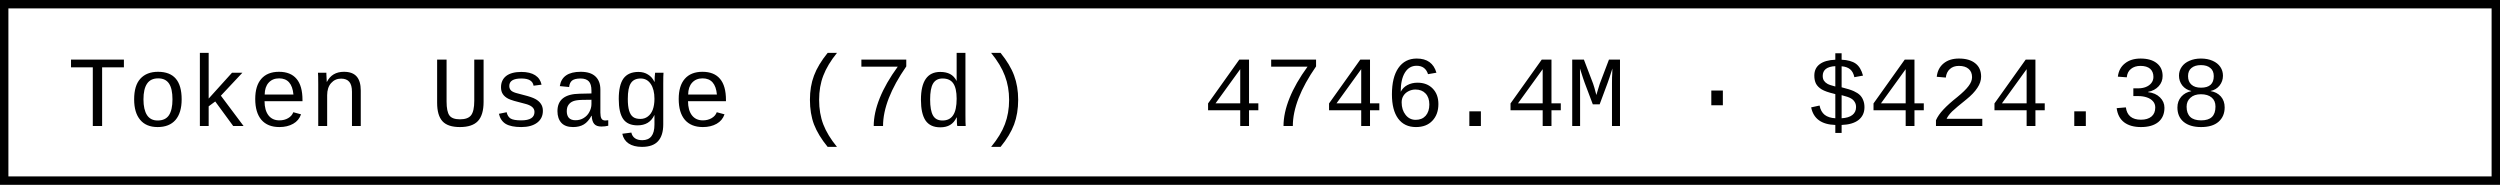
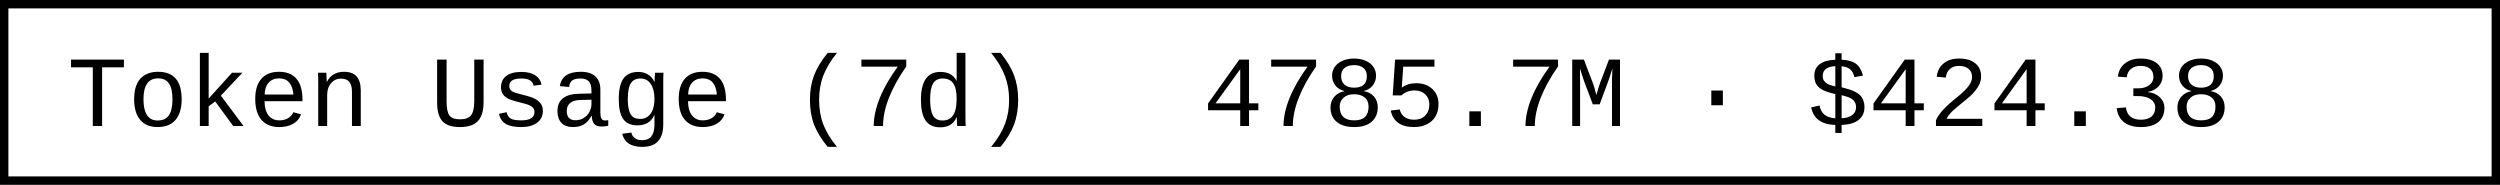
- <svg xmlns="http://www.w3.org/2000/svg" width="297.6" height="22" role="img" aria-label="Token Usage (7d): 4746.4M · $424.38">
+ <svg xmlns="http://www.w3.org/2000/svg" width="297.6" height="22" role="img" aria-label="Token Usage (7d): 4785.7M · $424.38">
  <rect x="0.5" y="0.5" width="296.6" height="21" fill="#fff" stroke="#000" stroke-width="1" />
  <g font-family="'Consolas','Monaco','Courier New',monospace" font-size="12" fill="#000">
    <text x="8" y="15">Token Usage (7d)</text>
-     <text x="143.2" y="15">4746.4M · $424.38</text>
+     <text x="143.2" y="15">4785.7M · $424.38</text>
  </g>
</svg>
